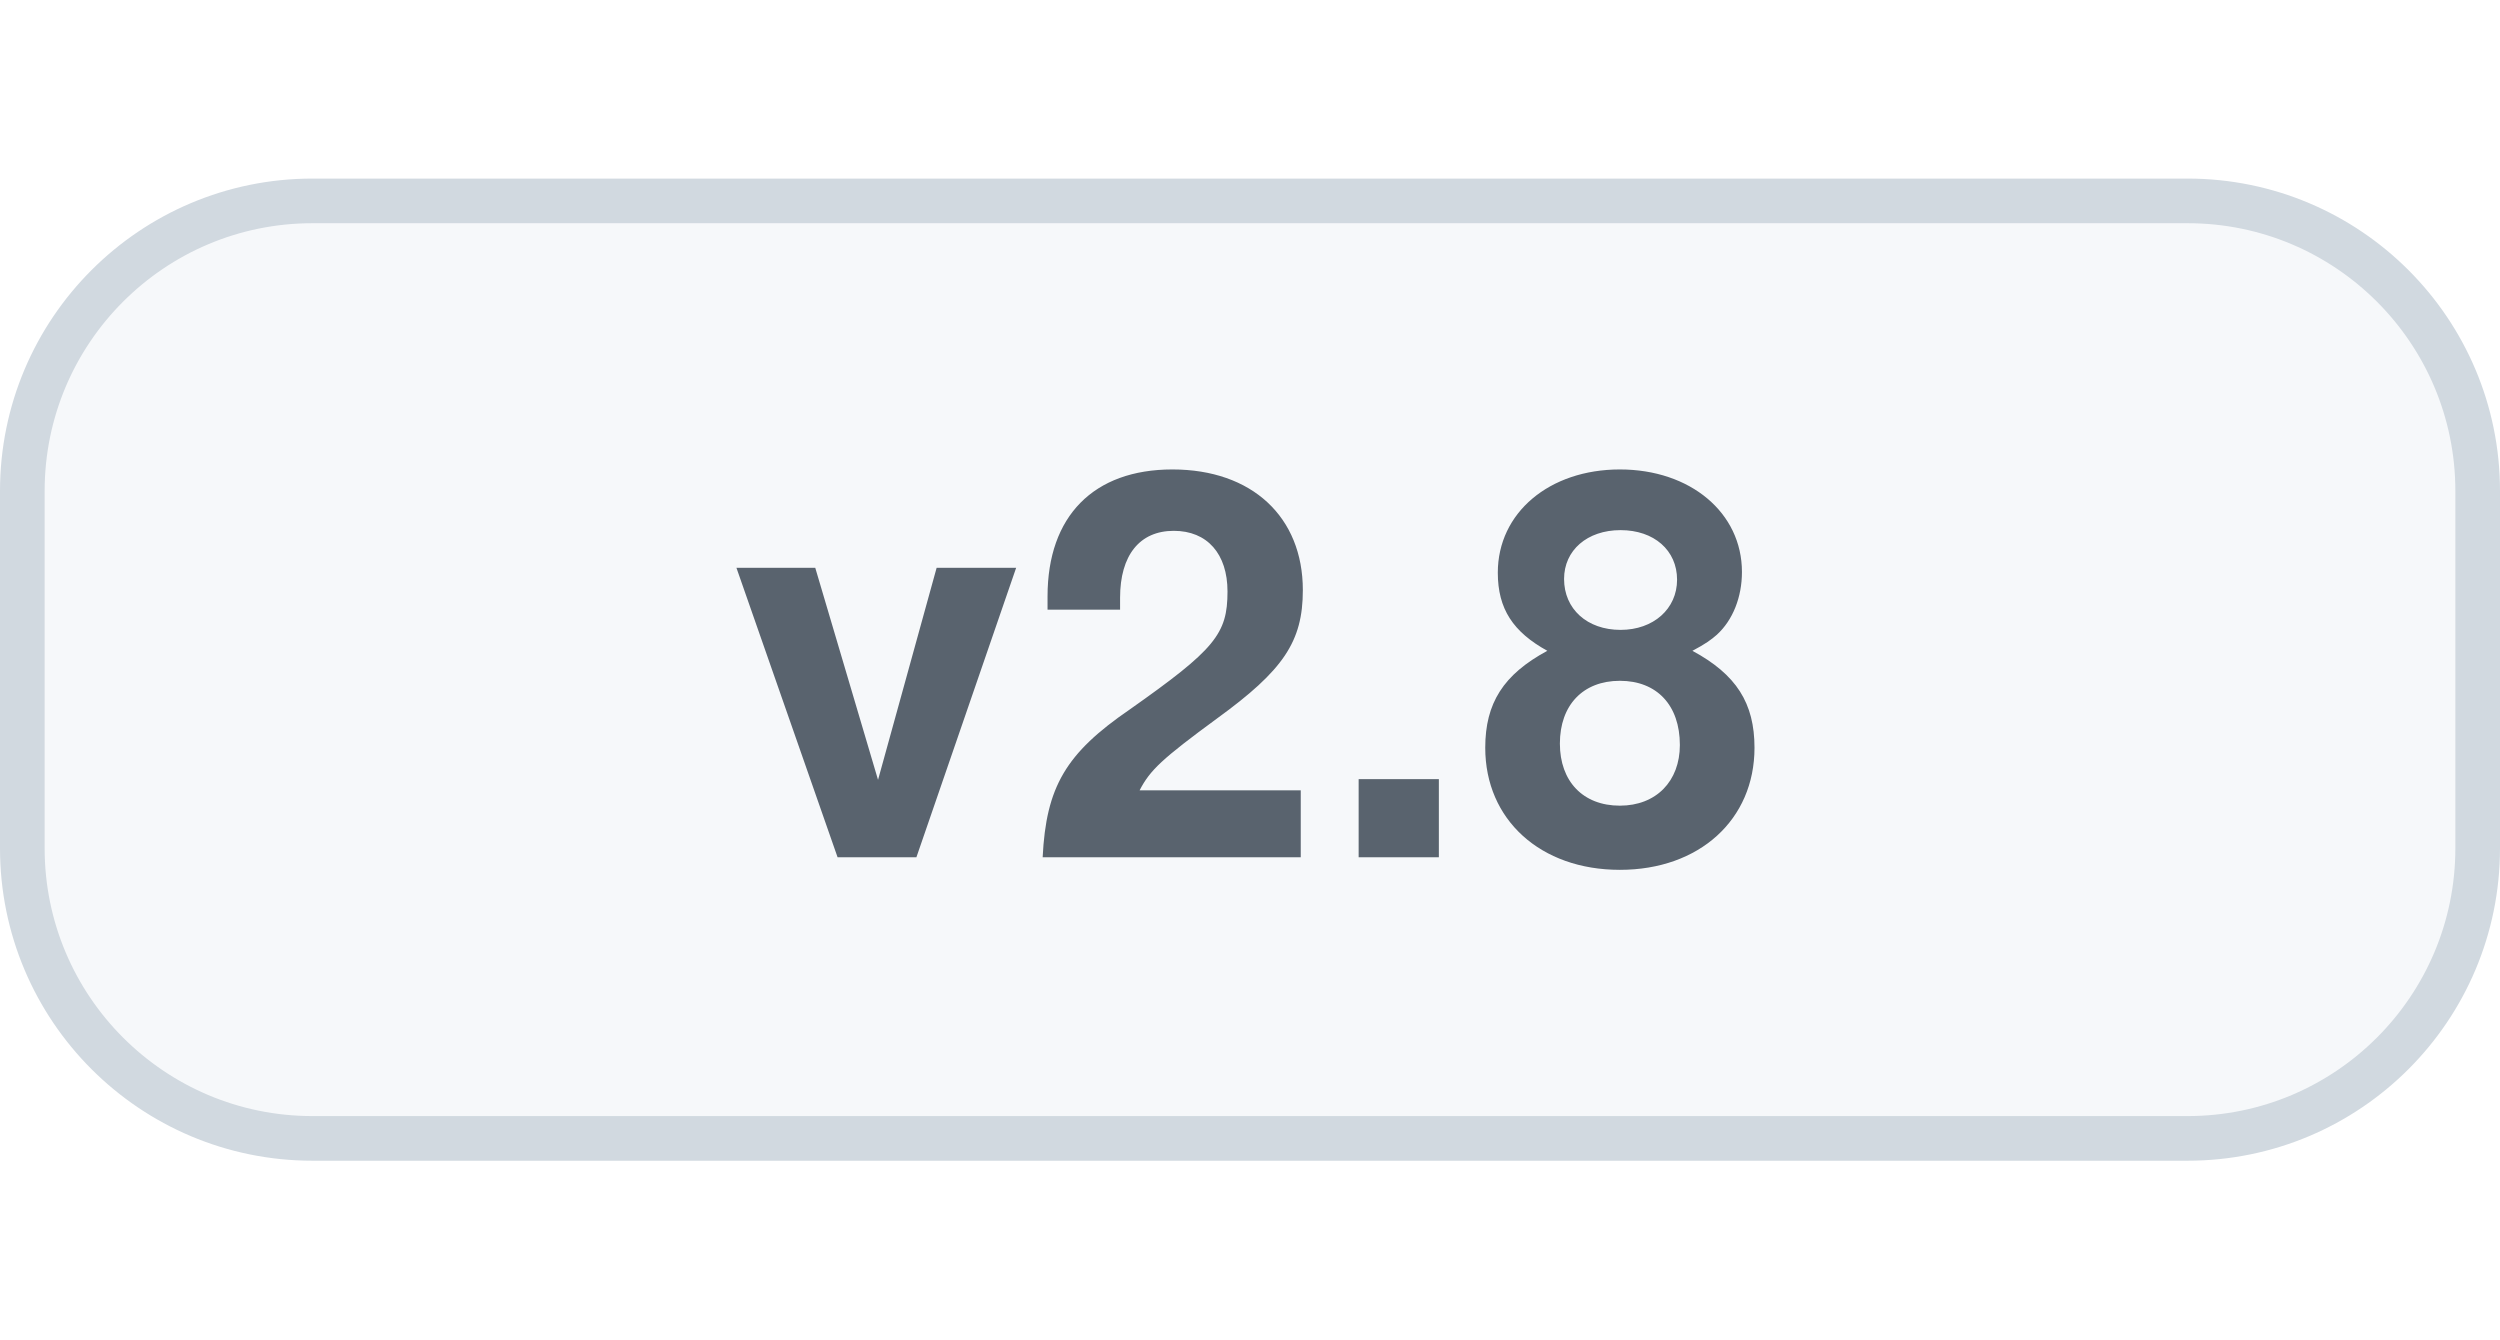
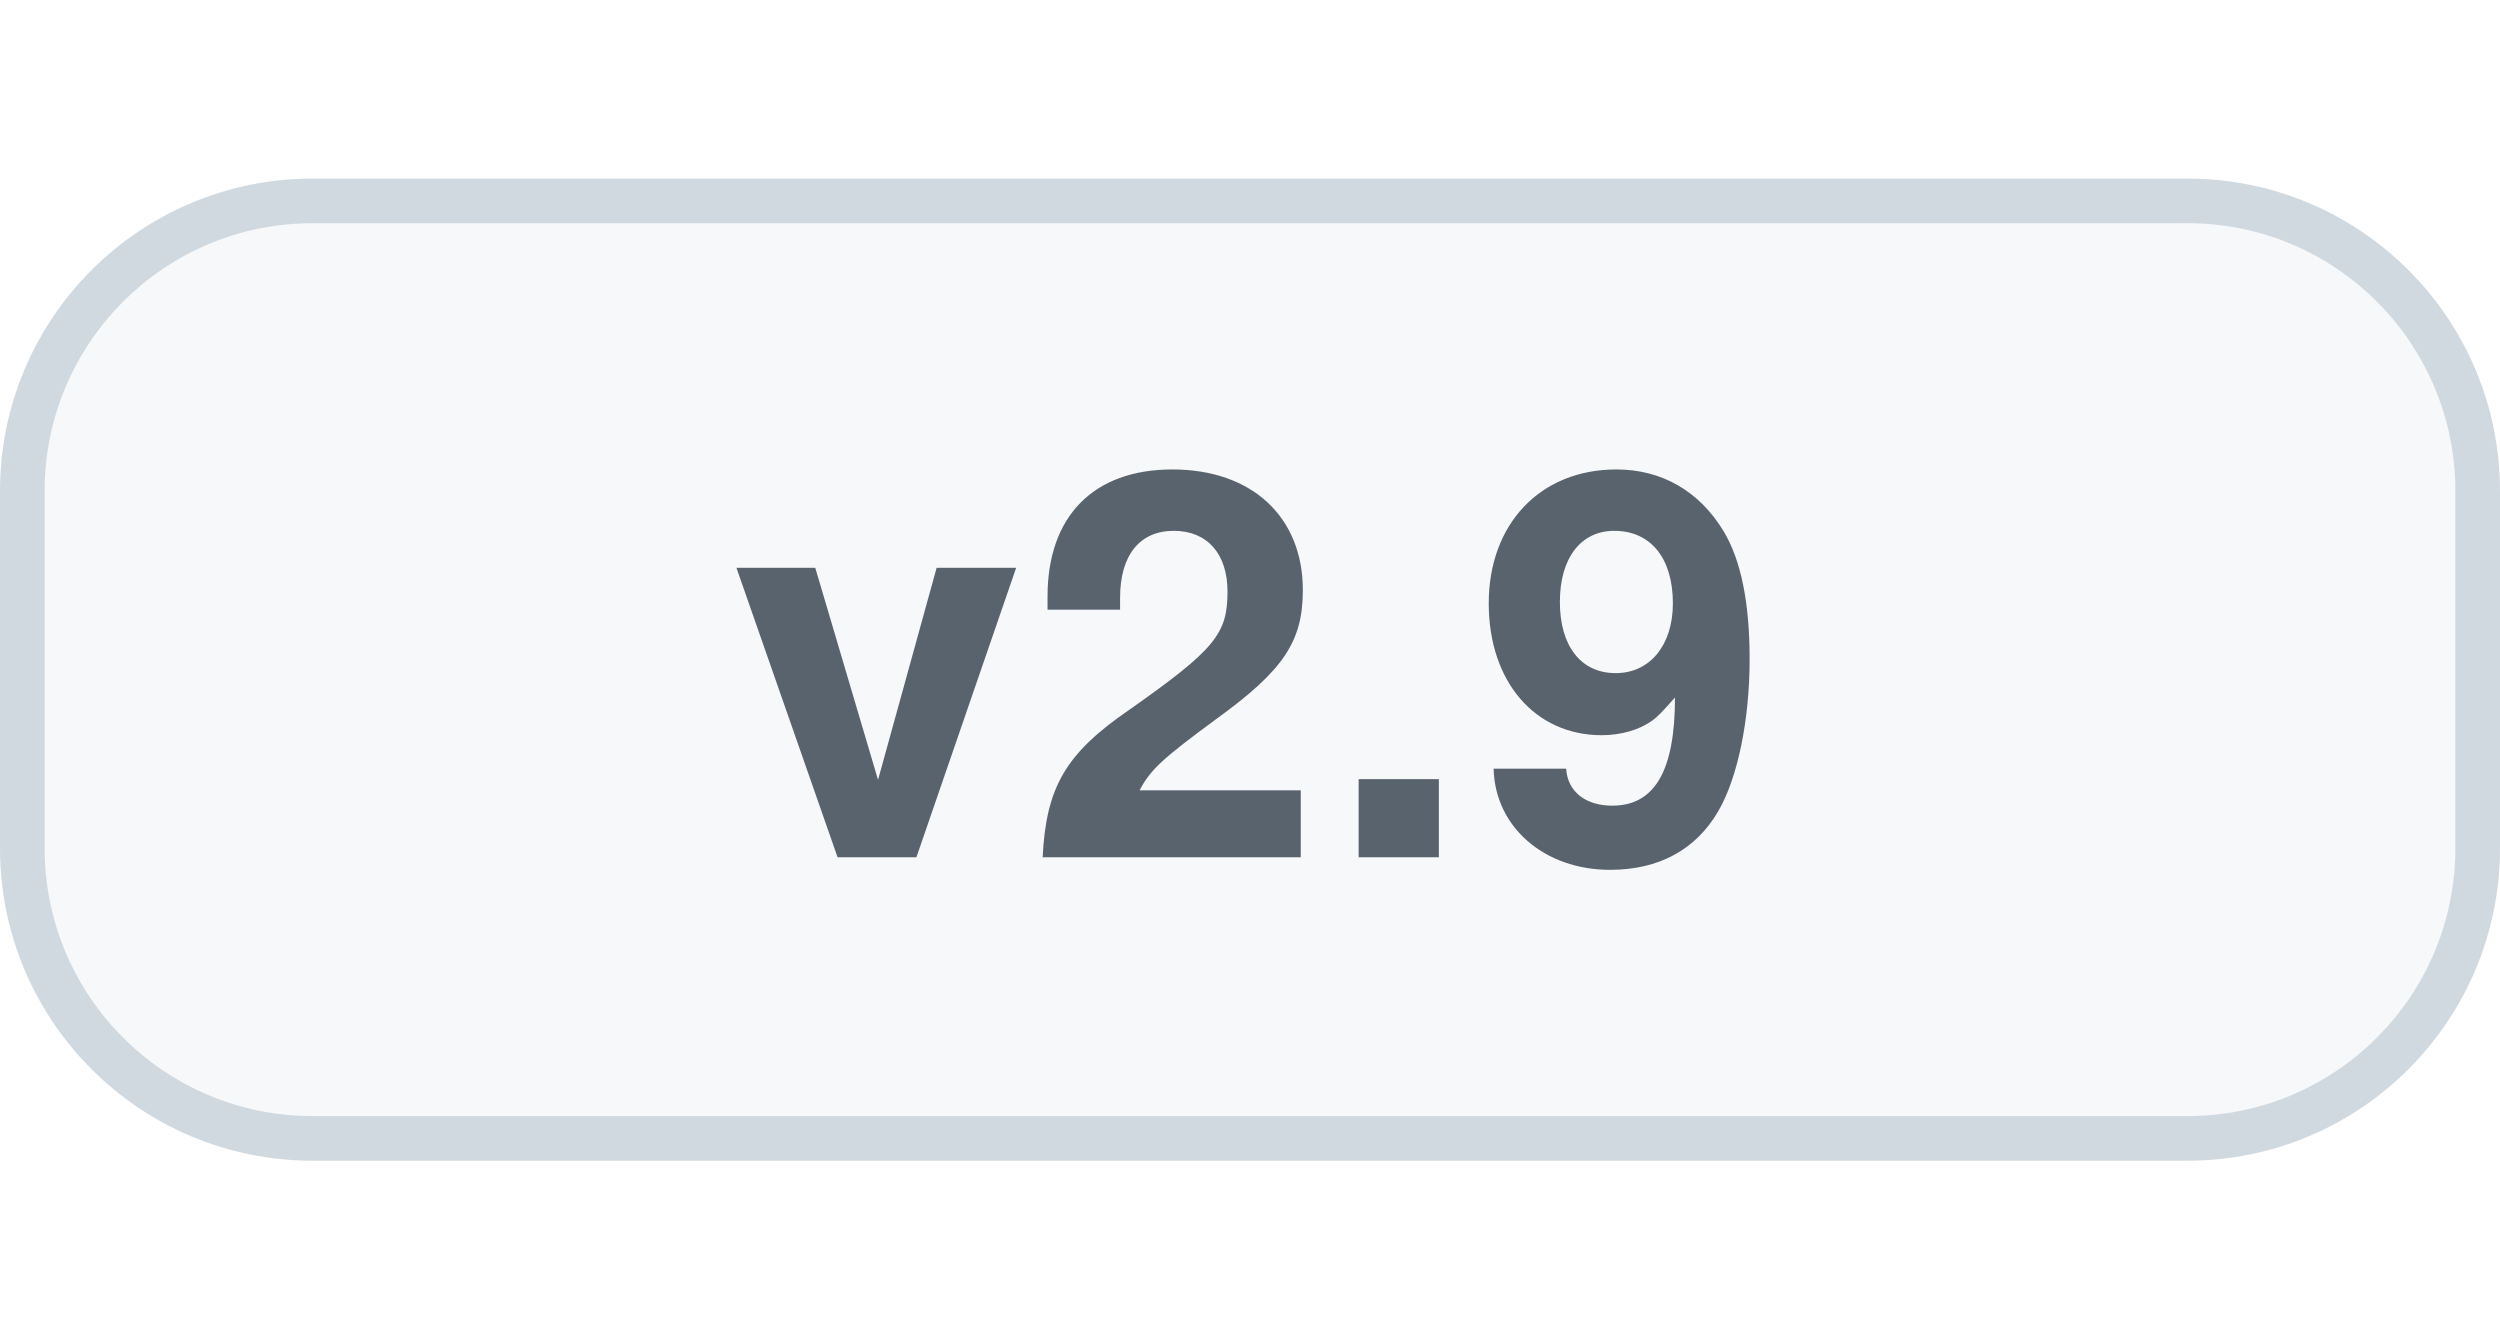
<svg xmlns="http://www.w3.org/2000/svg" width="56" height="30" viewBox="0 0 56 30" role="img" aria-labelledby="title">
  <style>
    .bg{fill:#f6f8fa;stroke:#d1d9e0}.label{fill:#59636e}
    @media(prefers-color-scheme:dark){.bg{fill:#161b22;stroke:#30363d}.label{fill:#b1bac4}}
  </style>
  <rect class="bg" x=".5" y="4.5" width="55" height="21" rx="6.5" />
-   <text class="label" x="28" y="19.2" text-anchor="middle" font-family="-apple-system,BlinkMacSystemFont,'Segoe UI',Helvetica,Arial,sans-serif" font-size="12" font-weight="600">v2.8</text>
+   <text class="label" x="28" y="19.2" text-anchor="middle" font-family="-apple-system,BlinkMacSystemFont,'Segoe UI',Helvetica,Arial,sans-serif" font-size="12" font-weight="600">v2.9</text>
</svg>
